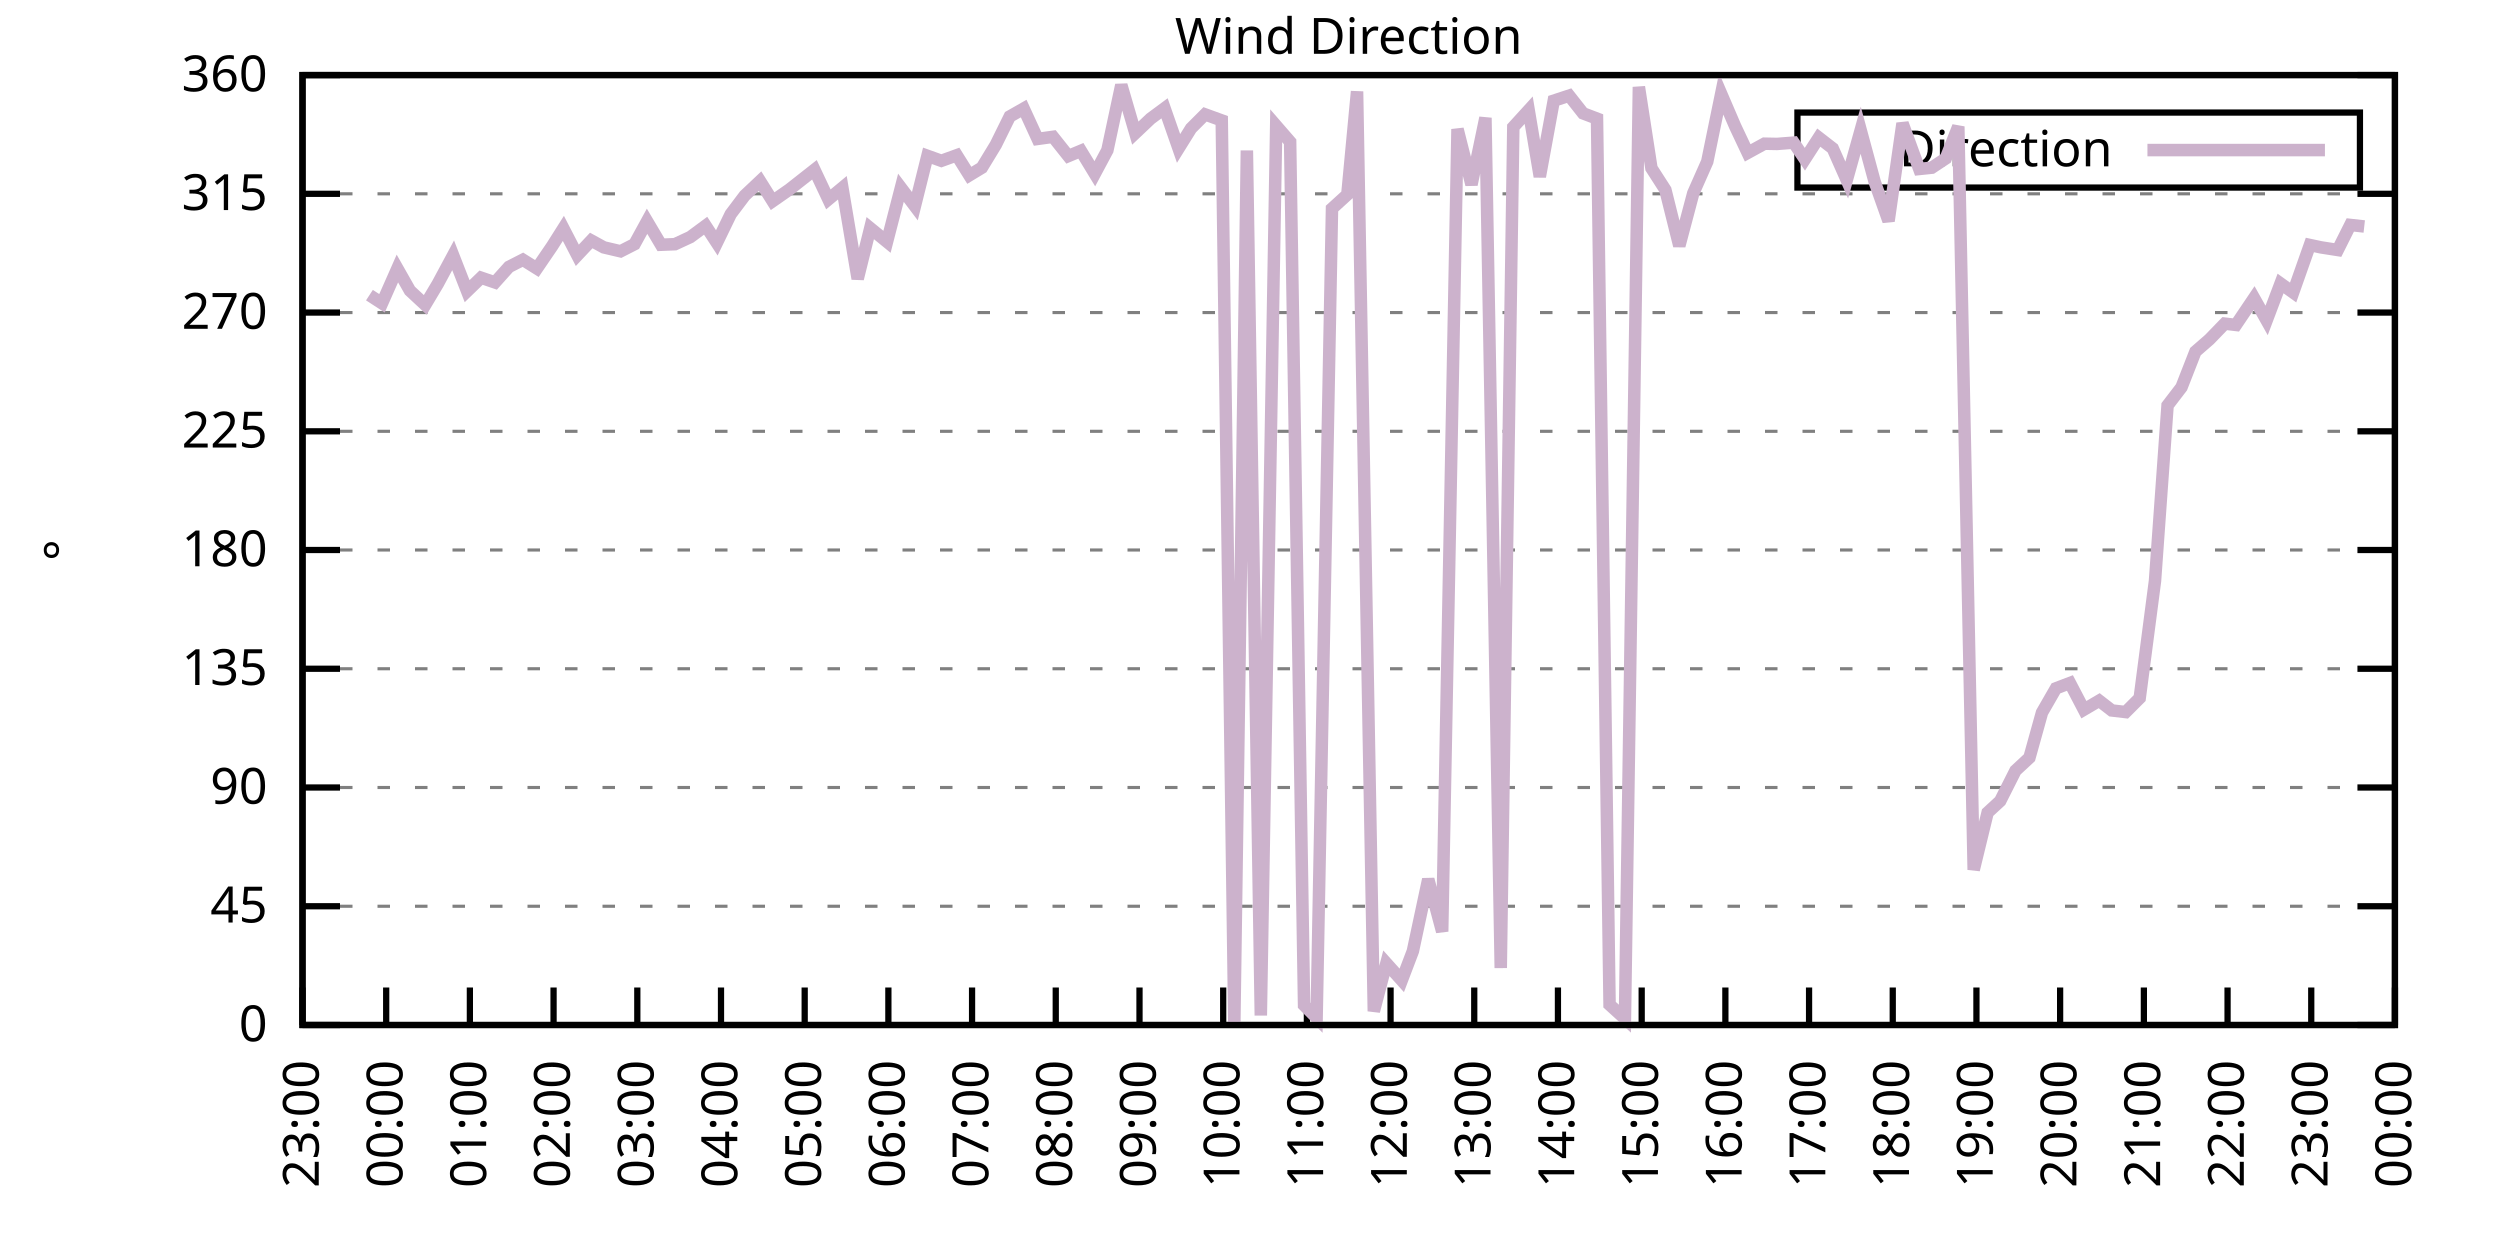
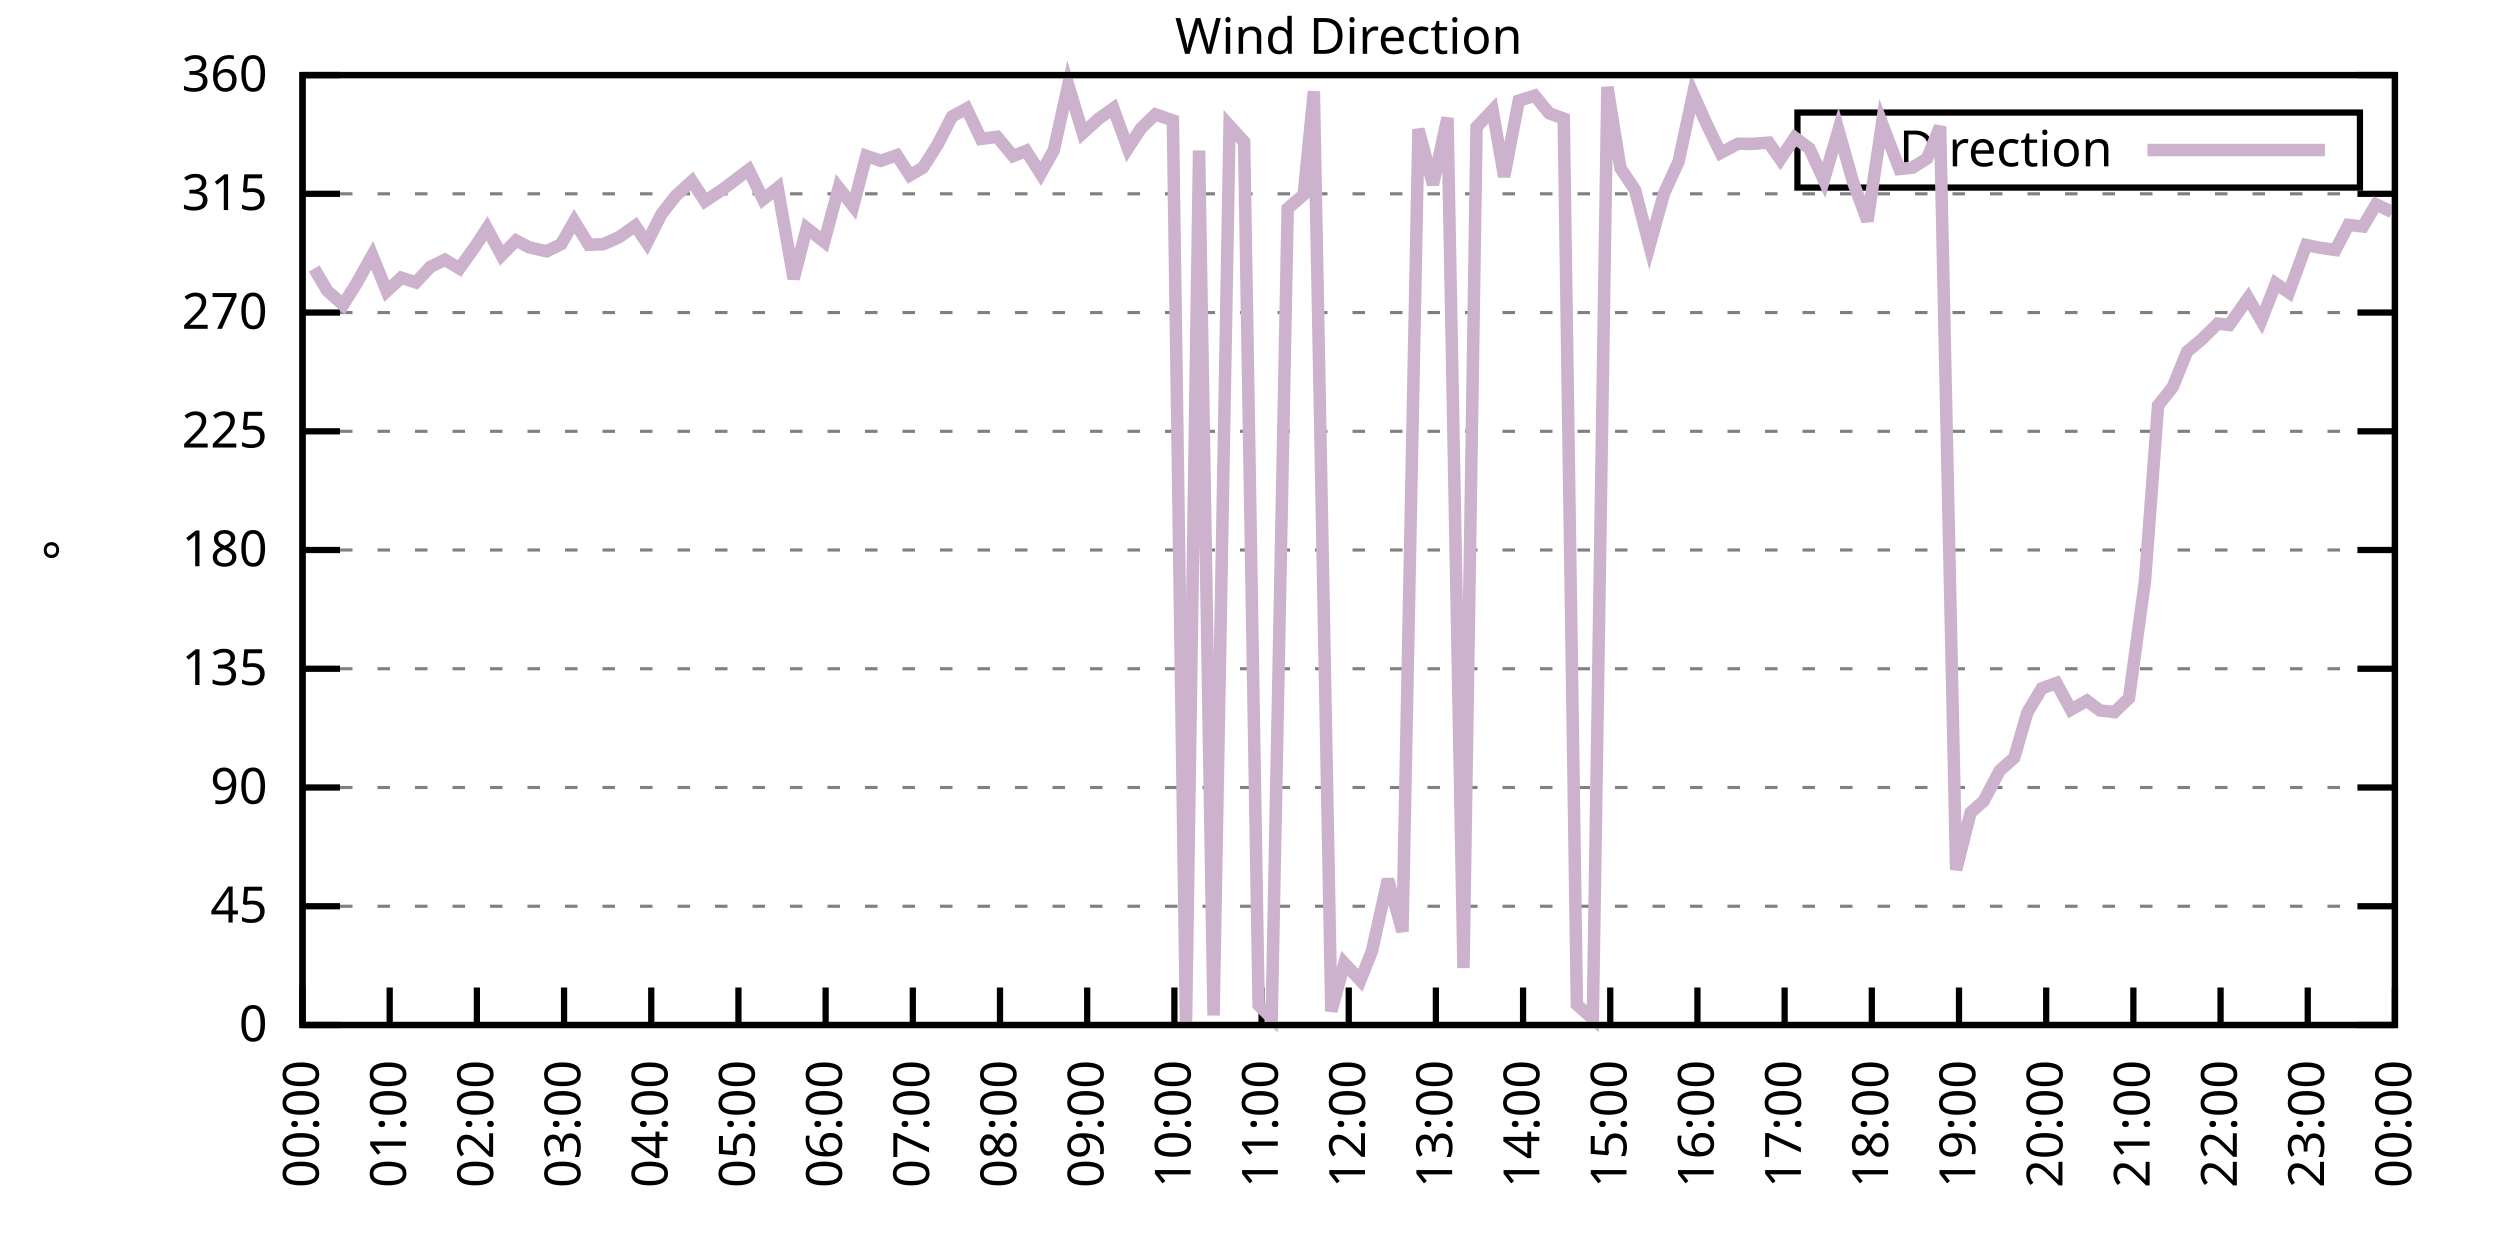
<svg xmlns="http://www.w3.org/2000/svg" xmlns:xlink="http://www.w3.org/1999/xlink" width="400" height="200" viewBox="0 0 400 200">
  <g id="gnuplot_canvas">
    <rect x="0" y="0" width="400" height="200" fill="none" />
    <defs>
      <circle id="gpDot" r="0.5" stroke-width="0.5" stroke="currentColor" />
      <path id="gpPt0" stroke-width="0.333" stroke="currentColor" d="M-1,0 h2 M0,-1 v2" />
      <path id="gpPt1" stroke-width="0.333" stroke="currentColor" d="M-1,-1 L1,1 M1,-1 L-1,1" />
      <path id="gpPt2" stroke-width="0.333" stroke="currentColor" d="M-1,0 L1,0 M0,-1 L0,1 M-1,-1 L1,1 M-1,1 L1,-1" />
      <rect id="gpPt3" stroke-width="0.333" stroke="currentColor" x="-1" y="-1" width="2" height="2" />
      <rect id="gpPt4" stroke-width="0.333" stroke="currentColor" fill="currentColor" x="-1" y="-1" width="2" height="2" />
      <circle id="gpPt5" stroke-width="0.333" stroke="currentColor" cx="0" cy="0" r="1" />
      <use xlink:href="#gpPt5" id="gpPt6" fill="currentColor" stroke="none" />
      <path id="gpPt7" stroke-width="0.333" stroke="currentColor" d="M0,-1.33 L-1.33,0.67 L1.33,0.67 z" />
      <use xlink:href="#gpPt7" id="gpPt8" fill="currentColor" stroke="none" />
      <use xlink:href="#gpPt7" id="gpPt9" stroke="currentColor" transform="rotate(180)" />
      <use xlink:href="#gpPt9" id="gpPt10" fill="currentColor" stroke="none" />
      <use xlink:href="#gpPt3" id="gpPt11" stroke="currentColor" transform="rotate(45)" />
      <use xlink:href="#gpPt11" id="gpPt12" fill="currentColor" stroke="none" />
      <path id="gpPt13" stroke-width="0.333" stroke="currentColor" d="M0,1.330 L1.265,0.411 L0.782,-1.067 L-0.782,-1.076 L-1.265,0.411 z" />
      <use xlink:href="#gpPt13" id="gpPt14" fill="currentColor" stroke="none" />
      <filter id="textbox" filterUnits="objectBoundingBox" x="0" y="0" height="1" width="1">
        <feFlood flood-color="white" flood-opacity="1" result="bgnd" />
        <feComposite in="SourceGraphic" in2="bgnd" operator="atop" />
      </filter>
      <filter id="greybox" filterUnits="objectBoundingBox" x="0" y="0" height="1" width="1">
        <feFlood flood-color="lightgrey" flood-opacity="1" result="grey" />
        <feComposite in="SourceGraphic" in2="grey" operator="atop" />
      </filter>
    </defs>
    <g fill="none" color="white" stroke="currentColor" stroke-width="1.00" stroke-linecap="butt" stroke-linejoin="miter">
</g>
    <g fill="none" color="black" stroke="currentColor" stroke-width="1.00" stroke-linecap="butt" stroke-linejoin="miter">
      <g stroke="none" shape-rendering="crispEdges">
        <polygon fill="rgb(255, 255, 255)" points="48.40,164.00 383.18,164.00 383.18,12.02 48.40,12.02 " />
      </g>
    </g>
    <g fill="none" color="black" stroke="currentColor" stroke-width="1.00" stroke-linecap="butt" stroke-linejoin="miter">
</g>
    <g fill="none" color="black" stroke="black" stroke-width="0.50" stroke-linecap="butt" stroke-linejoin="miter">
</g>
    <g fill="none" color="gray" stroke="currentColor" stroke-width="0.50" stroke-linecap="butt" stroke-linejoin="miter">
      <path stroke="gray" stroke-dasharray="2,4" class="gridline" d="M48.40,164.00 L383.19,164.00  " />
    </g>
    <g fill="none" color="gray" stroke="gray" stroke-width="1.00" stroke-linecap="butt" stroke-linejoin="miter">
</g>
    <g fill="none" color="black" stroke="currentColor" stroke-width="1.00" stroke-linecap="butt" stroke-linejoin="miter">
      <path stroke="black" d="M48.40,164.00 L54.40,164.00 M383.19,164.00 L377.19,164.00  " />
      <g transform="translate(42.80,166.60)" stroke="none" fill="black" font-family="Sans" font-size="8.00" text-anchor="end">
        <text>
          <tspan font-family="Sans"> 0</tspan>
        </text>
      </g>
    </g>
    <g fill="none" color="black" stroke="currentColor" stroke-width="1.00" stroke-linecap="butt" stroke-linejoin="miter">
</g>
    <g fill="none" color="black" stroke="black" stroke-width="0.50" stroke-linecap="butt" stroke-linejoin="miter">
</g>
    <g fill="none" color="gray" stroke="currentColor" stroke-width="0.50" stroke-linecap="butt" stroke-linejoin="miter">
      <path stroke="gray" stroke-dasharray="2,4" class="gridline" d="M48.40,145.00 L383.19,145.00  " />
    </g>
    <g fill="none" color="gray" stroke="gray" stroke-width="1.00" stroke-linecap="butt" stroke-linejoin="miter">
</g>
    <g fill="none" color="black" stroke="currentColor" stroke-width="1.00" stroke-linecap="butt" stroke-linejoin="miter">
      <path stroke="black" d="M48.40,145.00 L54.40,145.00 M383.19,145.00 L377.19,145.00  " />
      <g transform="translate(42.80,147.60)" stroke="none" fill="black" font-family="Sans" font-size="8.00" text-anchor="end">
        <text>
          <tspan font-family="Sans"> 45</tspan>
        </text>
      </g>
    </g>
    <g fill="none" color="black" stroke="currentColor" stroke-width="1.00" stroke-linecap="butt" stroke-linejoin="miter">
</g>
    <g fill="none" color="black" stroke="black" stroke-width="0.50" stroke-linecap="butt" stroke-linejoin="miter">
</g>
    <g fill="none" color="gray" stroke="currentColor" stroke-width="0.50" stroke-linecap="butt" stroke-linejoin="miter">
      <path stroke="gray" stroke-dasharray="2,4" class="gridline" d="M48.40,126.00 L383.19,126.00  " />
    </g>
    <g fill="none" color="gray" stroke="gray" stroke-width="1.00" stroke-linecap="butt" stroke-linejoin="miter">
</g>
    <g fill="none" color="black" stroke="currentColor" stroke-width="1.00" stroke-linecap="butt" stroke-linejoin="miter">
      <path stroke="black" d="M48.40,126.00 L54.40,126.00 M383.19,126.00 L377.19,126.00  " />
      <g transform="translate(42.80,128.60)" stroke="none" fill="black" font-family="Sans" font-size="8.00" text-anchor="end">
        <text>
          <tspan font-family="Sans"> 90</tspan>
        </text>
      </g>
    </g>
    <g fill="none" color="black" stroke="currentColor" stroke-width="1.00" stroke-linecap="butt" stroke-linejoin="miter">
</g>
    <g fill="none" color="black" stroke="black" stroke-width="0.50" stroke-linecap="butt" stroke-linejoin="miter">
</g>
    <g fill="none" color="gray" stroke="currentColor" stroke-width="0.50" stroke-linecap="butt" stroke-linejoin="miter">
      <path stroke="gray" stroke-dasharray="2,4" class="gridline" d="M48.40,107.00 L383.19,107.00  " />
    </g>
    <g fill="none" color="gray" stroke="gray" stroke-width="1.00" stroke-linecap="butt" stroke-linejoin="miter">
</g>
    <g fill="none" color="black" stroke="currentColor" stroke-width="1.00" stroke-linecap="butt" stroke-linejoin="miter">
      <path stroke="black" d="M48.40,107.00 L54.40,107.00 M383.19,107.00 L377.19,107.00  " />
      <g transform="translate(42.80,109.60)" stroke="none" fill="black" font-family="Sans" font-size="8.00" text-anchor="end">
        <text>
          <tspan font-family="Sans"> 135</tspan>
        </text>
      </g>
    </g>
    <g fill="none" color="black" stroke="currentColor" stroke-width="1.00" stroke-linecap="butt" stroke-linejoin="miter">
</g>
    <g fill="none" color="black" stroke="black" stroke-width="0.50" stroke-linecap="butt" stroke-linejoin="miter">
</g>
    <g fill="none" color="gray" stroke="currentColor" stroke-width="0.50" stroke-linecap="butt" stroke-linejoin="miter">
      <path stroke="gray" stroke-dasharray="2,4" class="gridline" d="M48.40,88.00 L383.19,88.00  " />
    </g>
    <g fill="none" color="gray" stroke="gray" stroke-width="1.00" stroke-linecap="butt" stroke-linejoin="miter">
</g>
    <g fill="none" color="black" stroke="currentColor" stroke-width="1.00" stroke-linecap="butt" stroke-linejoin="miter">
      <path stroke="black" d="M48.40,88.00 L54.40,88.00 M383.19,88.00 L377.19,88.00  " />
      <g transform="translate(42.80,90.60)" stroke="none" fill="black" font-family="Sans" font-size="8.00" text-anchor="end">
        <text>
          <tspan font-family="Sans"> 180</tspan>
        </text>
      </g>
    </g>
    <g fill="none" color="black" stroke="currentColor" stroke-width="1.00" stroke-linecap="butt" stroke-linejoin="miter">
</g>
    <g fill="none" color="black" stroke="black" stroke-width="0.50" stroke-linecap="butt" stroke-linejoin="miter">
</g>
    <g fill="none" color="gray" stroke="currentColor" stroke-width="0.50" stroke-linecap="butt" stroke-linejoin="miter">
      <path stroke="gray" stroke-dasharray="2,4" class="gridline" d="M48.40,69.01 L383.19,69.01  " />
    </g>
    <g fill="none" color="gray" stroke="gray" stroke-width="1.00" stroke-linecap="butt" stroke-linejoin="miter">
</g>
    <g fill="none" color="black" stroke="currentColor" stroke-width="1.00" stroke-linecap="butt" stroke-linejoin="miter">
      <path stroke="black" d="M48.40,69.01 L54.40,69.01 M383.19,69.01 L377.19,69.01  " />
      <g transform="translate(42.80,71.61)" stroke="none" fill="black" font-family="Sans" font-size="8.00" text-anchor="end">
        <text>
          <tspan font-family="Sans"> 225</tspan>
        </text>
      </g>
    </g>
    <g fill="none" color="black" stroke="currentColor" stroke-width="1.00" stroke-linecap="butt" stroke-linejoin="miter">
</g>
    <g fill="none" color="black" stroke="black" stroke-width="0.50" stroke-linecap="butt" stroke-linejoin="miter">
</g>
    <g fill="none" color="gray" stroke="currentColor" stroke-width="0.50" stroke-linecap="butt" stroke-linejoin="miter">
      <path stroke="gray" stroke-dasharray="2,4" class="gridline" d="M48.40,50.01 L383.19,50.01  " />
    </g>
    <g fill="none" color="gray" stroke="gray" stroke-width="1.00" stroke-linecap="butt" stroke-linejoin="miter">
</g>
    <g fill="none" color="black" stroke="currentColor" stroke-width="1.00" stroke-linecap="butt" stroke-linejoin="miter">
      <path stroke="black" d="M48.40,50.01 L54.40,50.01 M383.19,50.01 L377.19,50.01  " />
      <g transform="translate(42.80,52.61)" stroke="none" fill="black" font-family="Sans" font-size="8.00" text-anchor="end">
        <text>
          <tspan font-family="Sans"> 270</tspan>
        </text>
      </g>
    </g>
    <g fill="none" color="black" stroke="currentColor" stroke-width="1.00" stroke-linecap="butt" stroke-linejoin="miter">
</g>
    <g fill="none" color="black" stroke="black" stroke-width="0.50" stroke-linecap="butt" stroke-linejoin="miter">
</g>
    <g fill="none" color="gray" stroke="currentColor" stroke-width="0.50" stroke-linecap="butt" stroke-linejoin="miter">
      <path stroke="gray" stroke-dasharray="2,4" class="gridline" d="M48.40,31.01 L383.19,31.01  " />
    </g>
    <g fill="none" color="gray" stroke="gray" stroke-width="1.00" stroke-linecap="butt" stroke-linejoin="miter">
</g>
    <g fill="none" color="black" stroke="currentColor" stroke-width="1.00" stroke-linecap="butt" stroke-linejoin="miter">
      <path stroke="black" d="M48.40,31.01 L54.40,31.01 M383.19,31.01 L377.19,31.01  " />
      <g transform="translate(42.80,33.61)" stroke="none" fill="black" font-family="Sans" font-size="8.00" text-anchor="end">
        <text>
          <tspan font-family="Sans"> 315</tspan>
        </text>
      </g>
    </g>
    <g fill="none" color="black" stroke="currentColor" stroke-width="1.00" stroke-linecap="butt" stroke-linejoin="miter">
</g>
    <g fill="none" color="black" stroke="black" stroke-width="0.50" stroke-linecap="butt" stroke-linejoin="miter">
</g>
    <g fill="none" color="gray" stroke="currentColor" stroke-width="0.50" stroke-linecap="butt" stroke-linejoin="miter">
      <path stroke="gray" stroke-dasharray="2,4" class="gridline" d="M48.40,12.01 L383.19,12.01  " />
    </g>
    <g fill="none" color="gray" stroke="gray" stroke-width="1.00" stroke-linecap="butt" stroke-linejoin="miter">
</g>
    <g fill="none" color="black" stroke="currentColor" stroke-width="1.00" stroke-linecap="butt" stroke-linejoin="miter">
      <path stroke="black" d="M48.40,12.01 L54.40,12.01 M383.19,12.01 L377.19,12.01  " />
      <g transform="translate(42.80,14.61)" stroke="none" fill="black" font-family="Sans" font-size="8.00" text-anchor="end">
        <text>
          <tspan font-family="Sans"> 360</tspan>
        </text>
      </g>
    </g>
    <g fill="none" color="black" stroke="currentColor" stroke-width="1.00" stroke-linecap="butt" stroke-linejoin="miter">
      <path stroke="black" d="M48.40,164.00 L48.40,158.00  " />
      <g transform="translate(51.00,169.60) rotate(270.00)" stroke="none" fill="black" font-family="Sans" font-size="8.00" text-anchor="end">
        <text>
-           <tspan font-family="Sans">23:00</tspan>
-         </text>
-       </g>
-     </g>
-     <g fill="none" color="black" stroke="currentColor" stroke-width="1.00" stroke-linecap="butt" stroke-linejoin="miter">
-       <path stroke="black" d="M61.79,164.00 L61.79,158.00  " />
-       <g transform="translate(64.39,169.60) rotate(270.00)" stroke="none" fill="black" font-family="Sans" font-size="8.00" text-anchor="end">
-         <text>
          <tspan font-family="Sans">00:00</tspan>
        </text>
      </g>
    </g>
    <g fill="none" color="black" stroke="currentColor" stroke-width="1.00" stroke-linecap="butt" stroke-linejoin="miter">
-       <path stroke="black" d="M75.18,164.00 L75.18,158.00  " />
-       <g transform="translate(77.78,169.60) rotate(270.00)" stroke="none" fill="black" font-family="Sans" font-size="8.00" text-anchor="end">
+       <path stroke="black" d="M62.35,164.00 L62.35,158.00  " />
+       <g transform="translate(64.95,169.60) rotate(270.00)" stroke="none" fill="black" font-family="Sans" font-size="8.00" text-anchor="end">
        <text>
          <tspan font-family="Sans">01:00</tspan>
        </text>
      </g>
    </g>
    <g fill="none" color="black" stroke="currentColor" stroke-width="1.00" stroke-linecap="butt" stroke-linejoin="miter">
-       <path stroke="black" d="M88.57,164.00 L88.57,158.00  " />
-       <g transform="translate(91.17,169.60) rotate(270.00)" stroke="none" fill="black" font-family="Sans" font-size="8.00" text-anchor="end">
+       <path stroke="black" d="M76.30,164.00 L76.30,158.00  " />
+       <g transform="translate(78.90,169.60) rotate(270.00)" stroke="none" fill="black" font-family="Sans" font-size="8.00" text-anchor="end">
        <text>
          <tspan font-family="Sans">02:00</tspan>
        </text>
      </g>
    </g>
    <g fill="none" color="black" stroke="currentColor" stroke-width="1.00" stroke-linecap="butt" stroke-linejoin="miter">
-       <path stroke="black" d="M101.97,164.00 L101.97,158.00  " />
-       <g transform="translate(104.57,169.60) rotate(270.00)" stroke="none" fill="black" font-family="Sans" font-size="8.00" text-anchor="end">
+       <path stroke="black" d="M90.25,164.00 L90.25,158.00  " />
+       <g transform="translate(92.85,169.60) rotate(270.00)" stroke="none" fill="black" font-family="Sans" font-size="8.00" text-anchor="end">
        <text>
          <tspan font-family="Sans">03:00</tspan>
        </text>
      </g>
    </g>
    <g fill="none" color="black" stroke="currentColor" stroke-width="1.00" stroke-linecap="butt" stroke-linejoin="miter">
-       <path stroke="black" d="M115.36,164.00 L115.36,158.00  " />
-       <g transform="translate(117.96,169.60) rotate(270.00)" stroke="none" fill="black" font-family="Sans" font-size="8.00" text-anchor="end">
+       <path stroke="black" d="M104.20,164.00 L104.20,158.00  " />
+       <g transform="translate(106.80,169.60) rotate(270.00)" stroke="none" fill="black" font-family="Sans" font-size="8.00" text-anchor="end">
        <text>
          <tspan font-family="Sans">04:00</tspan>
        </text>
      </g>
    </g>
    <g fill="none" color="black" stroke="currentColor" stroke-width="1.00" stroke-linecap="butt" stroke-linejoin="miter">
-       <path stroke="black" d="M128.75,164.00 L128.75,158.00  " />
-       <g transform="translate(131.35,169.60) rotate(270.00)" stroke="none" fill="black" font-family="Sans" font-size="8.00" text-anchor="end">
+       <path stroke="black" d="M118.15,164.00 L118.15,158.00  " />
+       <g transform="translate(120.75,169.60) rotate(270.00)" stroke="none" fill="black" font-family="Sans" font-size="8.00" text-anchor="end">
        <text>
          <tspan font-family="Sans">05:00</tspan>
        </text>
      </g>
    </g>
    <g fill="none" color="black" stroke="currentColor" stroke-width="1.00" stroke-linecap="butt" stroke-linejoin="miter">
-       <path stroke="black" d="M142.14,164.00 L142.14,158.00  " />
-       <g transform="translate(144.74,169.60) rotate(270.00)" stroke="none" fill="black" font-family="Sans" font-size="8.00" text-anchor="end">
+       <path stroke="black" d="M132.10,164.00 L132.10,158.00  " />
+       <g transform="translate(134.70,169.60) rotate(270.00)" stroke="none" fill="black" font-family="Sans" font-size="8.00" text-anchor="end">
        <text>
          <tspan font-family="Sans">06:00</tspan>
        </text>
      </g>
    </g>
    <g fill="none" color="black" stroke="currentColor" stroke-width="1.00" stroke-linecap="butt" stroke-linejoin="miter">
-       <path stroke="black" d="M155.53,164.00 L155.53,158.00  " />
-       <g transform="translate(158.13,169.60) rotate(270.00)" stroke="none" fill="black" font-family="Sans" font-size="8.00" text-anchor="end">
+       <path stroke="black" d="M146.05,164.00 L146.05,158.00  " />
+       <g transform="translate(148.65,169.60) rotate(270.00)" stroke="none" fill="black" font-family="Sans" font-size="8.00" text-anchor="end">
        <text>
          <tspan font-family="Sans">07:00</tspan>
        </text>
      </g>
    </g>
    <g fill="none" color="black" stroke="currentColor" stroke-width="1.00" stroke-linecap="butt" stroke-linejoin="miter">
-       <path stroke="black" d="M168.92,164.00 L168.92,158.00  " />
-       <g transform="translate(171.52,169.60) rotate(270.00)" stroke="none" fill="black" font-family="Sans" font-size="8.00" text-anchor="end">
+       <path stroke="black" d="M160.00,164.00 L160.00,158.00  " />
+       <g transform="translate(162.60,169.60) rotate(270.00)" stroke="none" fill="black" font-family="Sans" font-size="8.00" text-anchor="end">
        <text>
          <tspan font-family="Sans">08:00</tspan>
        </text>
      </g>
    </g>
    <g fill="none" color="black" stroke="currentColor" stroke-width="1.00" stroke-linecap="butt" stroke-linejoin="miter">
-       <path stroke="black" d="M182.32,164.00 L182.32,158.00  " />
-       <g transform="translate(184.92,169.60) rotate(270.00)" stroke="none" fill="black" font-family="Sans" font-size="8.00" text-anchor="end">
+       <path stroke="black" d="M173.95,164.00 L173.95,158.00  " />
+       <g transform="translate(176.55,169.60) rotate(270.00)" stroke="none" fill="black" font-family="Sans" font-size="8.00" text-anchor="end">
        <text>
          <tspan font-family="Sans">09:00</tspan>
        </text>
      </g>
    </g>
    <g fill="none" color="black" stroke="currentColor" stroke-width="1.00" stroke-linecap="butt" stroke-linejoin="miter">
-       <path stroke="black" d="M195.71,164.00 L195.71,158.00  " />
-       <g transform="translate(198.31,169.60) rotate(270.00)" stroke="none" fill="black" font-family="Sans" font-size="8.00" text-anchor="end">
+       <path stroke="black" d="M187.90,164.00 L187.90,158.00  " />
+       <g transform="translate(190.50,169.60) rotate(270.00)" stroke="none" fill="black" font-family="Sans" font-size="8.00" text-anchor="end">
        <text>
          <tspan font-family="Sans">10:00</tspan>
        </text>
      </g>
    </g>
    <g fill="none" color="black" stroke="currentColor" stroke-width="1.00" stroke-linecap="butt" stroke-linejoin="miter">
-       <path stroke="black" d="M209.10,164.00 L209.10,158.00  " />
-       <g transform="translate(211.70,169.60) rotate(270.00)" stroke="none" fill="black" font-family="Sans" font-size="8.00" text-anchor="end">
+       <path stroke="black" d="M201.85,164.00 L201.85,158.00  " />
+       <g transform="translate(204.45,169.60) rotate(270.00)" stroke="none" fill="black" font-family="Sans" font-size="8.00" text-anchor="end">
        <text>
          <tspan font-family="Sans">11:00</tspan>
        </text>
      </g>
    </g>
    <g fill="none" color="black" stroke="currentColor" stroke-width="1.00" stroke-linecap="butt" stroke-linejoin="miter">
-       <path stroke="black" d="M222.49,164.00 L222.49,158.00  " />
-       <g transform="translate(225.09,169.60) rotate(270.00)" stroke="none" fill="black" font-family="Sans" font-size="8.00" text-anchor="end">
+       <path stroke="black" d="M215.80,164.00 L215.80,158.00  " />
+       <g transform="translate(218.40,169.60) rotate(270.00)" stroke="none" fill="black" font-family="Sans" font-size="8.00" text-anchor="end">
        <text>
          <tspan font-family="Sans">12:00</tspan>
        </text>
      </g>
    </g>
    <g fill="none" color="black" stroke="currentColor" stroke-width="1.00" stroke-linecap="butt" stroke-linejoin="miter">
-       <path stroke="black" d="M235.88,164.00 L235.88,158.00  " />
-       <g transform="translate(238.48,169.60) rotate(270.00)" stroke="none" fill="black" font-family="Sans" font-size="8.00" text-anchor="end">
+       <path stroke="black" d="M229.74,164.00 L229.74,158.00  " />
+       <g transform="translate(232.34,169.60) rotate(270.00)" stroke="none" fill="black" font-family="Sans" font-size="8.00" text-anchor="end">
        <text>
          <tspan font-family="Sans">13:00</tspan>
        </text>
      </g>
    </g>
    <g fill="none" color="black" stroke="currentColor" stroke-width="1.00" stroke-linecap="butt" stroke-linejoin="miter">
-       <path stroke="black" d="M249.27,164.00 L249.27,158.00  " />
-       <g transform="translate(251.87,169.60) rotate(270.00)" stroke="none" fill="black" font-family="Sans" font-size="8.00" text-anchor="end">
+       <path stroke="black" d="M243.69,164.00 L243.69,158.00  " />
+       <g transform="translate(246.29,169.60) rotate(270.00)" stroke="none" fill="black" font-family="Sans" font-size="8.00" text-anchor="end">
        <text>
          <tspan font-family="Sans">14:00</tspan>
        </text>
      </g>
    </g>
    <g fill="none" color="black" stroke="currentColor" stroke-width="1.00" stroke-linecap="butt" stroke-linejoin="miter">
-       <path stroke="black" d="M262.67,164.00 L262.67,158.00  " />
-       <g transform="translate(265.27,169.60) rotate(270.00)" stroke="none" fill="black" font-family="Sans" font-size="8.00" text-anchor="end">
+       <path stroke="black" d="M257.64,164.00 L257.64,158.00  " />
+       <g transform="translate(260.24,169.60) rotate(270.00)" stroke="none" fill="black" font-family="Sans" font-size="8.00" text-anchor="end">
        <text>
          <tspan font-family="Sans">15:00</tspan>
        </text>
      </g>
    </g>
    <g fill="none" color="black" stroke="currentColor" stroke-width="1.00" stroke-linecap="butt" stroke-linejoin="miter">
-       <path stroke="black" d="M276.06,164.00 L276.06,158.00  " />
-       <g transform="translate(278.66,169.60) rotate(270.00)" stroke="none" fill="black" font-family="Sans" font-size="8.00" text-anchor="end">
+       <path stroke="black" d="M271.59,164.00 L271.59,158.00  " />
+       <g transform="translate(274.19,169.60) rotate(270.00)" stroke="none" fill="black" font-family="Sans" font-size="8.00" text-anchor="end">
        <text>
          <tspan font-family="Sans">16:00</tspan>
        </text>
      </g>
    </g>
    <g fill="none" color="black" stroke="currentColor" stroke-width="1.00" stroke-linecap="butt" stroke-linejoin="miter">
-       <path stroke="black" d="M289.45,164.00 L289.45,158.00  " />
-       <g transform="translate(292.05,169.60) rotate(270.00)" stroke="none" fill="black" font-family="Sans" font-size="8.00" text-anchor="end">
+       <path stroke="black" d="M285.54,164.00 L285.54,158.00  " />
+       <g transform="translate(288.14,169.60) rotate(270.00)" stroke="none" fill="black" font-family="Sans" font-size="8.00" text-anchor="end">
        <text>
          <tspan font-family="Sans">17:00</tspan>
        </text>
      </g>
    </g>
    <g fill="none" color="black" stroke="currentColor" stroke-width="1.00" stroke-linecap="butt" stroke-linejoin="miter">
-       <path stroke="black" d="M302.84,164.00 L302.84,158.00  " />
-       <g transform="translate(305.44,169.60) rotate(270.00)" stroke="none" fill="black" font-family="Sans" font-size="8.00" text-anchor="end">
+       <path stroke="black" d="M299.49,164.00 L299.49,158.00  " />
+       <g transform="translate(302.09,169.60) rotate(270.00)" stroke="none" fill="black" font-family="Sans" font-size="8.00" text-anchor="end">
        <text>
          <tspan font-family="Sans">18:00</tspan>
        </text>
      </g>
    </g>
    <g fill="none" color="black" stroke="currentColor" stroke-width="1.00" stroke-linecap="butt" stroke-linejoin="miter">
-       <path stroke="black" d="M316.23,164.00 L316.23,158.00  " />
-       <g transform="translate(318.83,169.60) rotate(270.00)" stroke="none" fill="black" font-family="Sans" font-size="8.00" text-anchor="end">
+       <path stroke="black" d="M313.44,164.00 L313.44,158.00  " />
+       <g transform="translate(316.04,169.60) rotate(270.00)" stroke="none" fill="black" font-family="Sans" font-size="8.00" text-anchor="end">
        <text>
          <tspan font-family="Sans">19:00</tspan>
        </text>
      </g>
    </g>
    <g fill="none" color="black" stroke="currentColor" stroke-width="1.00" stroke-linecap="butt" stroke-linejoin="miter">
-       <path stroke="black" d="M329.62,164.00 L329.62,158.00  " />
-       <g transform="translate(332.22,169.60) rotate(270.00)" stroke="none" fill="black" font-family="Sans" font-size="8.00" text-anchor="end">
+       <path stroke="black" d="M327.39,164.00 L327.39,158.00  " />
+       <g transform="translate(329.99,169.60) rotate(270.00)" stroke="none" fill="black" font-family="Sans" font-size="8.00" text-anchor="end">
        <text>
          <tspan font-family="Sans">20:00</tspan>
        </text>
      </g>
    </g>
    <g fill="none" color="black" stroke="currentColor" stroke-width="1.00" stroke-linecap="butt" stroke-linejoin="miter">
-       <path stroke="black" d="M343.02,164.00 L343.02,158.00  " />
-       <g transform="translate(345.62,169.60) rotate(270.00)" stroke="none" fill="black" font-family="Sans" font-size="8.00" text-anchor="end">
+       <path stroke="black" d="M341.34,164.00 L341.34,158.00  " />
+       <g transform="translate(343.94,169.60) rotate(270.00)" stroke="none" fill="black" font-family="Sans" font-size="8.00" text-anchor="end">
        <text>
          <tspan font-family="Sans">21:00</tspan>
        </text>
      </g>
    </g>
    <g fill="none" color="black" stroke="currentColor" stroke-width="1.00" stroke-linecap="butt" stroke-linejoin="miter">
-       <path stroke="black" d="M356.41,164.00 L356.41,158.00  " />
-       <g transform="translate(359.01,169.60) rotate(270.00)" stroke="none" fill="black" font-family="Sans" font-size="8.00" text-anchor="end">
+       <path stroke="black" d="M355.29,164.00 L355.29,158.00  " />
+       <g transform="translate(357.89,169.60) rotate(270.00)" stroke="none" fill="black" font-family="Sans" font-size="8.00" text-anchor="end">
        <text>
          <tspan font-family="Sans">22:00</tspan>
        </text>
      </g>
    </g>
    <g fill="none" color="black" stroke="currentColor" stroke-width="1.00" stroke-linecap="butt" stroke-linejoin="miter">
-       <path stroke="black" d="M369.80,164.00 L369.80,158.00  " />
-       <g transform="translate(372.40,169.60) rotate(270.00)" stroke="none" fill="black" font-family="Sans" font-size="8.00" text-anchor="end">
+       <path stroke="black" d="M369.24,164.00 L369.24,158.00  " />
+       <g transform="translate(371.84,169.60) rotate(270.00)" stroke="none" fill="black" font-family="Sans" font-size="8.00" text-anchor="end">
        <text>
          <tspan font-family="Sans">23:00</tspan>
        </text>
      </g>
    </g>
    <g fill="none" color="black" stroke="currentColor" stroke-width="1.00" stroke-linecap="butt" stroke-linejoin="miter">
      <path stroke="black" d="M383.19,164.00 L383.19,158.00  " />
      <g transform="translate(385.79,169.60) rotate(270.00)" stroke="none" fill="black" font-family="Sans" font-size="8.00" text-anchor="end">
        <text>
          <tspan font-family="Sans">00:00</tspan>
        </text>
      </g>
    </g>
    <g fill="none" color="black" stroke="currentColor" stroke-width="1.00" stroke-linecap="butt" stroke-linejoin="miter">
</g>
    <g fill="none" color="black" stroke="currentColor" stroke-width="1.00" stroke-linecap="butt" stroke-linejoin="miter">
      <path stroke="black" d="M48.40,12.01 L48.40,164.00 L383.19,164.00 L383.19,12.01 L48.40,12.01 Z  " />
    </g>
    <g fill="none" color="black" stroke="currentColor" stroke-width="1.00" stroke-linecap="butt" stroke-linejoin="miter">
</g>
    <g fill="none" color="black" stroke="currentColor" stroke-width="1.00" stroke-linecap="butt" stroke-linejoin="miter">
      <path stroke="black" d="M287.59,30.01 L287.59,18.01 L377.59,18.01 L377.59,30.01 L287.59,30.01 Z  " />
    </g>
    <g id="Wind_direction_plot_1">
      <g fill="none" color="white" stroke="black" stroke-width="2.00" stroke-linecap="butt" stroke-linejoin="miter">
</g>
      <g fill="none" color="black" stroke="currentColor" stroke-width="2.00" stroke-linecap="butt" stroke-linejoin="miter">
        <g transform="translate(337.99,26.61)" stroke="none" fill="black" font-family="Sans" font-size="8.00" text-anchor="end">
          <text>
            <tspan font-family="Sans">Direction</tspan>
          </text>
        </g>
      </g>
      <g fill="none" color="black" stroke="currentColor" stroke-width="2.00" stroke-linecap="butt" stroke-linejoin="miter">
-         <path stroke="rgb(204, 178, 204)" d="M343.59,24.01 L371.99,24.01 M59.11,47.22 L61.12,48.53 L63.58,42.96 L65.59,46.50 L68.04,48.78 L70.05,45.41   L72.50,40.85 L74.74,46.59 L76.97,44.43 L79.20,45.19 L81.43,42.70 L83.66,41.56 L85.90,42.96 L88.35,39.37   L90.14,36.54 L92.37,40.85 L94.60,38.48 L96.61,39.58 L99.29,40.21 L101.52,39.07 L103.53,35.40 L105.76,39.16   L107.99,39.07 L110.45,37.93 L112.90,36.12 L114.69,38.86 L116.92,34.26 L119.15,31.30 L121.61,28.98 L123.62,32.19   L126.29,30.33 L130.31,27.17 L132.54,31.90 L134.78,30.04 L137.23,44.60 L139.24,36.50 L141.92,38.69 L144.15,30.04   L146.38,32.99 L148.39,24.93 L150.62,25.73 L153.08,24.84 L155.09,28.05 L157.10,26.83 L159.33,23.16 L161.56,18.64   L163.79,17.37 L166.02,22.23 L168.48,21.89 L170.93,24.97 L172.94,24.13 L175.17,27.80 L177.18,24.04 L179.41,13.61   L181.65,21.30 L184.10,18.98 L186.33,17.33 L188.57,23.75 L190.57,20.54 L192.81,18.30 L195.48,19.27 L197.49,163.87   L199.50,24.08 L201.73,162.48 L204.19,20.12 L206.42,22.69 L208.65,160.83 L210.66,162.86 L213.12,33.37 L215.57,31.14   L217.13,14.63 L219.81,161.80 L221.82,154.12 L224.28,156.86 L226.06,152.18 L228.52,140.69 L230.75,149.05 L233.20,20.66   L235.44,29.53 L237.67,18.85 L240.12,154.88 L242.13,20.33 L244.59,17.63 L246.37,28.26 L248.60,16.11 L251.06,15.30   L253.29,18.13 L255.52,18.98 L257.53,160.75 L259.99,162.99 L262.22,13.91 L264.23,26.91 L266.46,30.38 L268.69,39.33   L270.92,30.92 L273.16,25.86 L275.39,15.01 L277.62,20.20 L279.63,24.46 L282.31,22.99 L284.32,23.03 L286.99,22.82   L288.78,25.48 L291.01,22.02 L293.24,23.75 L295.48,28.81 L297.71,20.83 L299.94,29.07 L302.17,35.36 L304.40,19.74   L307.08,27.04 L309.09,26.83 L311.32,25.35 L313.33,20.24 L315.79,139.17 L318.02,130.01 L320.03,128.16 L322.48,123.30   L324.71,121.23 L326.72,114.01 L328.95,110.13 L331.19,109.28 L333.42,113.55 L335.87,112.11 L337.88,113.67 L340.11,113.93   L342.35,111.69 L344.80,92.94 L346.81,64.87 L349.04,61.96 L351.27,56.26 L353.51,54.31 L355.96,51.78 L357.75,51.99   L360.65,47.69 L362.66,51.27 L364.89,45.36 L366.90,46.80 L369.58,39.20 L371.36,39.58 L374.04,40.00 L376.05,35.99   L378.28,36.24  " />
+         <path stroke="rgb(204, 178, 204)" d="M343.59,24.01 L371.99,24.01 M50.26,42.96 L52.35,46.50 L54.91,48.78 L57.00,45.41 L59.56,40.85 L61.88,46.59   L64.21,44.43 L66.53,45.19 L68.86,42.70 L71.18,41.56 L73.51,42.96 L76.07,39.37 L77.93,36.54 L80.25,40.85   L82.58,38.48 L84.67,39.58 L87.46,40.21 L89.78,39.07 L91.88,35.40 L94.20,39.16 L96.53,39.07 L99.08,37.93   L101.64,36.12 L103.50,38.86 L105.83,34.26 L108.15,31.30 L110.71,28.98 L112.80,32.19 L115.59,30.33 L119.78,27.17   L122.10,31.90 L124.43,30.04 L126.98,44.60 L129.08,36.50 L131.87,38.69 L134.19,30.04 L136.51,32.99 L138.61,24.93   L140.93,25.73 L143.49,24.84 L145.58,28.05 L147.67,26.83 L150.00,23.16 L152.32,18.64 L154.65,17.37 L156.97,22.23   L159.53,21.89 L162.09,24.97 L164.18,24.13 L166.51,27.80 L168.60,24.04 L170.92,13.61 L173.25,21.30 L175.81,18.98   L178.13,17.33 L180.46,23.75 L182.55,20.54 L184.87,18.30 L187.66,19.27 L189.76,163.87 L191.85,24.08 L194.17,162.48   L196.73,20.12 L199.06,22.69 L201.38,160.83 L203.47,162.86 L206.03,33.37 L208.59,31.14 L210.22,14.63 L213.01,161.80   L215.10,154.12 L217.65,156.86 L219.51,152.18 L222.07,140.69 L224.40,149.05 L226.95,20.66 L229.28,29.53 L231.60,18.85   L234.16,154.88 L236.25,20.33 L238.81,17.63 L240.67,28.26 L243.00,16.11 L245.55,15.30 L247.88,18.13 L250.20,18.98   L252.30,160.75 L254.85,162.99 L257.18,13.91 L259.27,26.91 L261.60,30.38 L263.92,39.33 L266.25,30.92 L268.57,25.86   L270.90,15.01 L273.22,20.20 L275.31,24.46 L278.10,22.99 L280.20,23.03 L282.99,22.82 L284.85,25.48 L287.17,22.02   L289.50,23.75 L291.82,28.81 L294.15,20.83 L296.47,29.07 L298.80,35.36 L301.12,19.74 L303.91,27.04 L306.00,26.83   L308.33,25.35 L310.42,20.24 L312.98,139.17 L315.30,130.01 L317.39,128.16 L319.95,123.30 L322.28,121.23 L324.37,114.01   L326.69,110.13 L329.02,109.28 L331.34,113.55 L333.90,112.11 L335.99,113.67 L338.32,113.93 L340.64,111.69 L343.20,92.94   L345.29,64.87 L347.62,61.96 L349.94,56.26 L352.27,54.31 L354.83,51.78 L356.69,51.99 L359.71,47.69 L361.80,51.27   L364.13,45.36 L366.22,46.80 L369.01,39.20 L370.87,39.58 L373.66,40.00 L375.75,35.99 L378.08,36.24 L380.17,32.70   L382.73,33.92  " />
      </g>
    </g>
    <g fill="none" color="black" stroke="currentColor" stroke-width="2.00" stroke-linecap="butt" stroke-linejoin="miter">
</g>
    <g fill="none" color="black" stroke="black" stroke-width="1.00" stroke-linecap="butt" stroke-linejoin="miter">
</g>
    <g fill="none" color="black" stroke="currentColor" stroke-width="1.00" stroke-linecap="butt" stroke-linejoin="miter">
      <path stroke="black" d="M48.40,12.01 L48.40,164.00 L383.19,164.00 L383.19,12.01 L48.40,12.01 Z  " />
      <g transform="translate(12.80,88.01) rotate(270.00)" stroke="none" fill="black" font-family="Sans" font-size="8.00" text-anchor="middle">
        <text>
          <tspan font-family="Sans">°</tspan>
        </text>
      </g>
    </g>
    <g fill="none" color="black" stroke="currentColor" stroke-width="1.00" stroke-linecap="butt" stroke-linejoin="miter">
</g>
    <g fill="none" color="black" stroke="currentColor" stroke-width="1.00" stroke-linecap="butt" stroke-linejoin="miter">
      <g transform="translate(215.79,8.61)" stroke="none" fill="black" font-family="Sans" font-size="8.00" text-anchor="middle">
        <text>
          <tspan font-family="Sans">Wind Direction</tspan>
        </text>
      </g>
    </g>
    <g fill="none" color="black" stroke="currentColor" stroke-width="1.00" stroke-linecap="butt" stroke-linejoin="miter">
</g>
  </g>
</svg>
